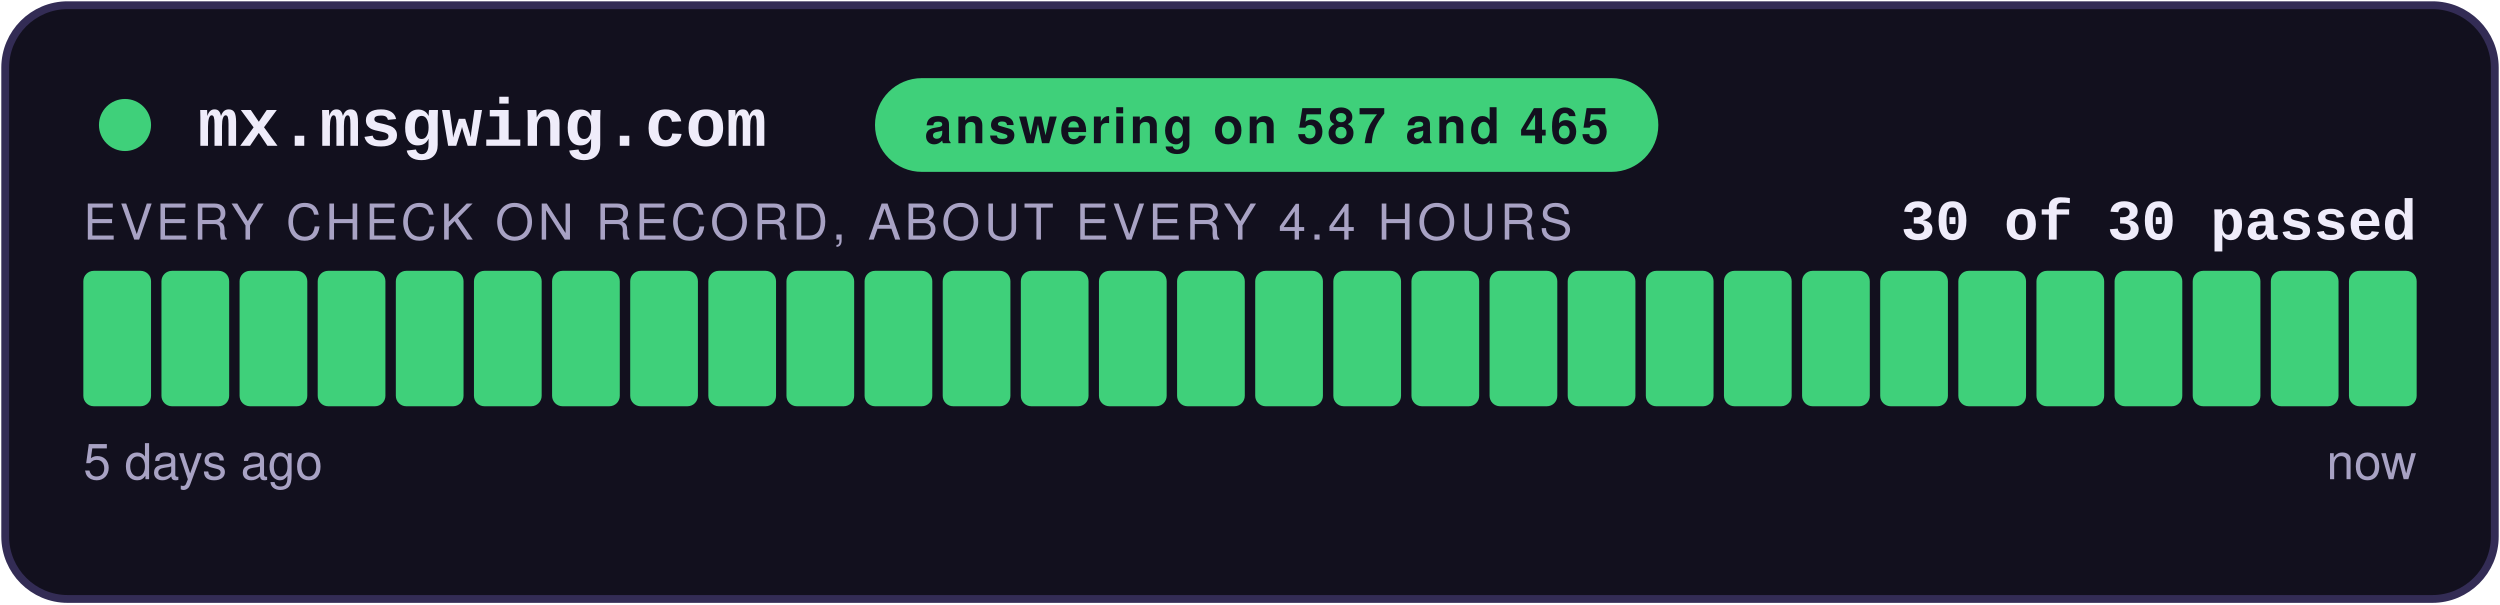
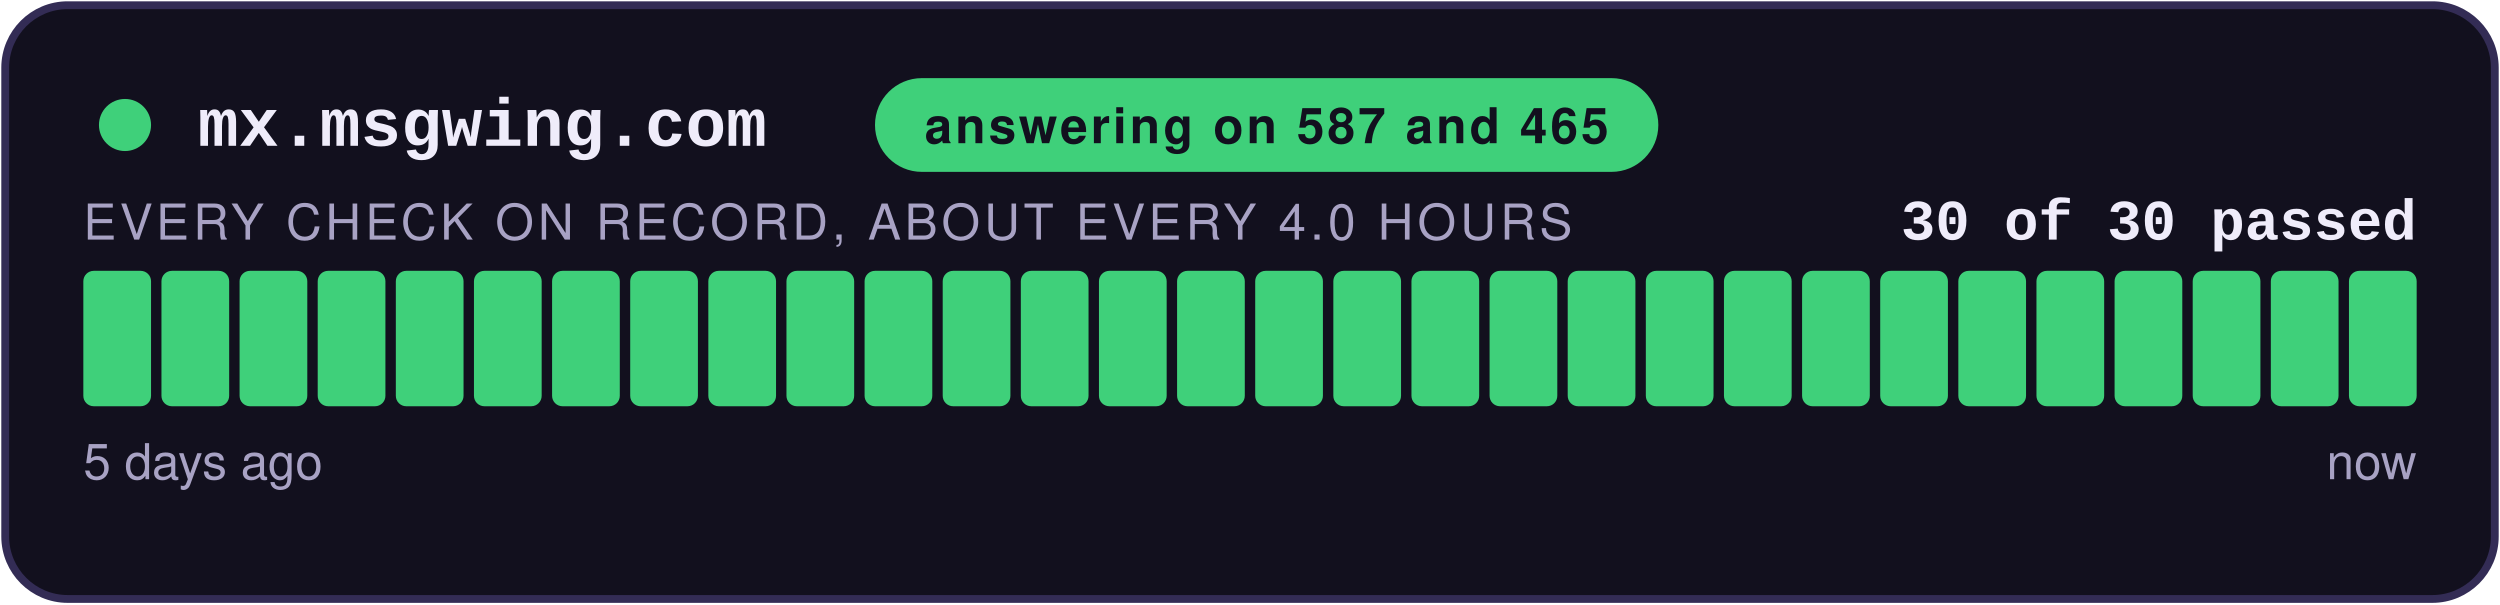
<svg xmlns="http://www.w3.org/2000/svg" width="480" height="116" viewBox="0 0 480 116" role="img" aria-label="answering on 587 and 465: 30 of 30 checks passed">
  <style>
    .teraz { animation: zu-puls 2.4s ease-in-out infinite; }
    @keyframes zu-puls { 0%, 100% { opacity: 1; } 50% { opacity: .45; } }
    @media (prefers-reduced-motion: reduce) { .teraz { animation: none; } }
  </style>
  <rect x="1" y="1" width="478" height="114" rx="12" fill="#12101E" stroke="#332C55" stroke-width="1.5" />
  <circle cx="24" cy="24" r="5" fill="#3FD07A" />
  <text x="38" y="28" font-family="Courier New,monospace" font-size="13" font-weight="700" fill="#EFECFA">mx.msgwing.com</text>
  <rect x="168" y="15" width="150.4" height="18" rx="9" fill="#3FD07A" />
  <text x="243.2" y="27.5" text-anchor="middle" font-family="-apple-system,Segoe UI,Helvetica,Arial,sans-serif" font-size="9.5" font-weight="700" fill="#12101E" letter-spacing="0.6">answering on 587 and 465</text>
  <text x="464" y="46" text-anchor="end" font-family="Courier New,monospace" font-size="11" font-weight="700" fill="#EFECFA">30 of 30 passed</text>
-   <text x="16" y="46" font-family="-apple-system,Segoe UI,Helvetica,Arial,sans-serif" font-size="9.5" fill="#A8A2C4" letter-spacing="0.8">EVERY CHECK ON RECORD, ABOUT EVERY 4.4 HOURS</text>
+   <text x="16" y="46" font-family="-apple-system,Segoe UI,Helvetica,Arial,sans-serif" font-size="9.5" fill="#A8A2C4" letter-spacing="0.8">EVERY CHECK ON RECORD, ABOUT EVERY 4.0 HOURS</text>
  <rect x="16.00" y="52" width="13.00" height="26" rx="2" fill="#3FD07A" />
  <rect x="31.00" y="52" width="13.00" height="26" rx="2" fill="#3FD07A" />
  <rect x="46.00" y="52" width="13.00" height="26" rx="2" fill="#3FD07A" />
  <rect x="61.00" y="52" width="13.00" height="26" rx="2" fill="#3FD07A" />
  <rect x="76.00" y="52" width="13.00" height="26" rx="2" fill="#3FD07A" />
  <rect x="91.00" y="52" width="13.00" height="26" rx="2" fill="#3FD07A" />
  <rect x="106.00" y="52" width="13.00" height="26" rx="2" fill="#3FD07A" />
  <rect x="121.00" y="52" width="13.00" height="26" rx="2" fill="#3FD07A" />
  <rect x="136.00" y="52" width="13.00" height="26" rx="2" fill="#3FD07A" />
  <rect x="151.00" y="52" width="13.00" height="26" rx="2" fill="#3FD07A" />
  <rect x="166.00" y="52" width="13.00" height="26" rx="2" fill="#3FD07A" />
  <rect x="181.00" y="52" width="13.00" height="26" rx="2" fill="#3FD07A" />
  <rect x="196.00" y="52" width="13.00" height="26" rx="2" fill="#3FD07A" />
  <rect x="211.00" y="52" width="13.00" height="26" rx="2" fill="#3FD07A" />
  <rect x="226.00" y="52" width="13.00" height="26" rx="2" fill="#3FD07A" />
  <rect x="241.00" y="52" width="13.00" height="26" rx="2" fill="#3FD07A" />
  <rect x="256.00" y="52" width="13.00" height="26" rx="2" fill="#3FD07A" />
  <rect x="271.00" y="52" width="13.00" height="26" rx="2" fill="#3FD07A" />
  <rect x="286.00" y="52" width="13.00" height="26" rx="2" fill="#3FD07A" />
  <rect x="301.00" y="52" width="13.00" height="26" rx="2" fill="#3FD07A" />
  <rect x="316.00" y="52" width="13.00" height="26" rx="2" fill="#3FD07A" />
  <rect x="331.00" y="52" width="13.00" height="26" rx="2" fill="#3FD07A" />
  <rect x="346.00" y="52" width="13.00" height="26" rx="2" fill="#3FD07A" />
  <rect x="361.00" y="52" width="13.00" height="26" rx="2" fill="#3FD07A" />
  <rect x="376.00" y="52" width="13.00" height="26" rx="2" fill="#3FD07A" />
  <rect x="391.00" y="52" width="13.00" height="26" rx="2" fill="#3FD07A" />
  <rect x="406.00" y="52" width="13.00" height="26" rx="2" fill="#3FD07A" />
  <rect x="421.00" y="52" width="13.00" height="26" rx="2" fill="#3FD07A" />
  <rect x="436.00" y="52" width="13.00" height="26" rx="2" fill="#3FD07A" />
  <rect x="451.00" y="52" width="13.00" height="26" rx="2" fill="#3FD07A" class="teraz" />
  <text x="16" y="92" font-family="-apple-system,Segoe UI,Helvetica,Arial,sans-serif" font-size="9.5" fill="#A8A2C4">5 days ago</text>
  <text x="464" y="92" text-anchor="end" font-family="-apple-system,Segoe UI,Helvetica,Arial,sans-serif" font-size="9.5" fill="#A8A2C4">now</text>
</svg>
